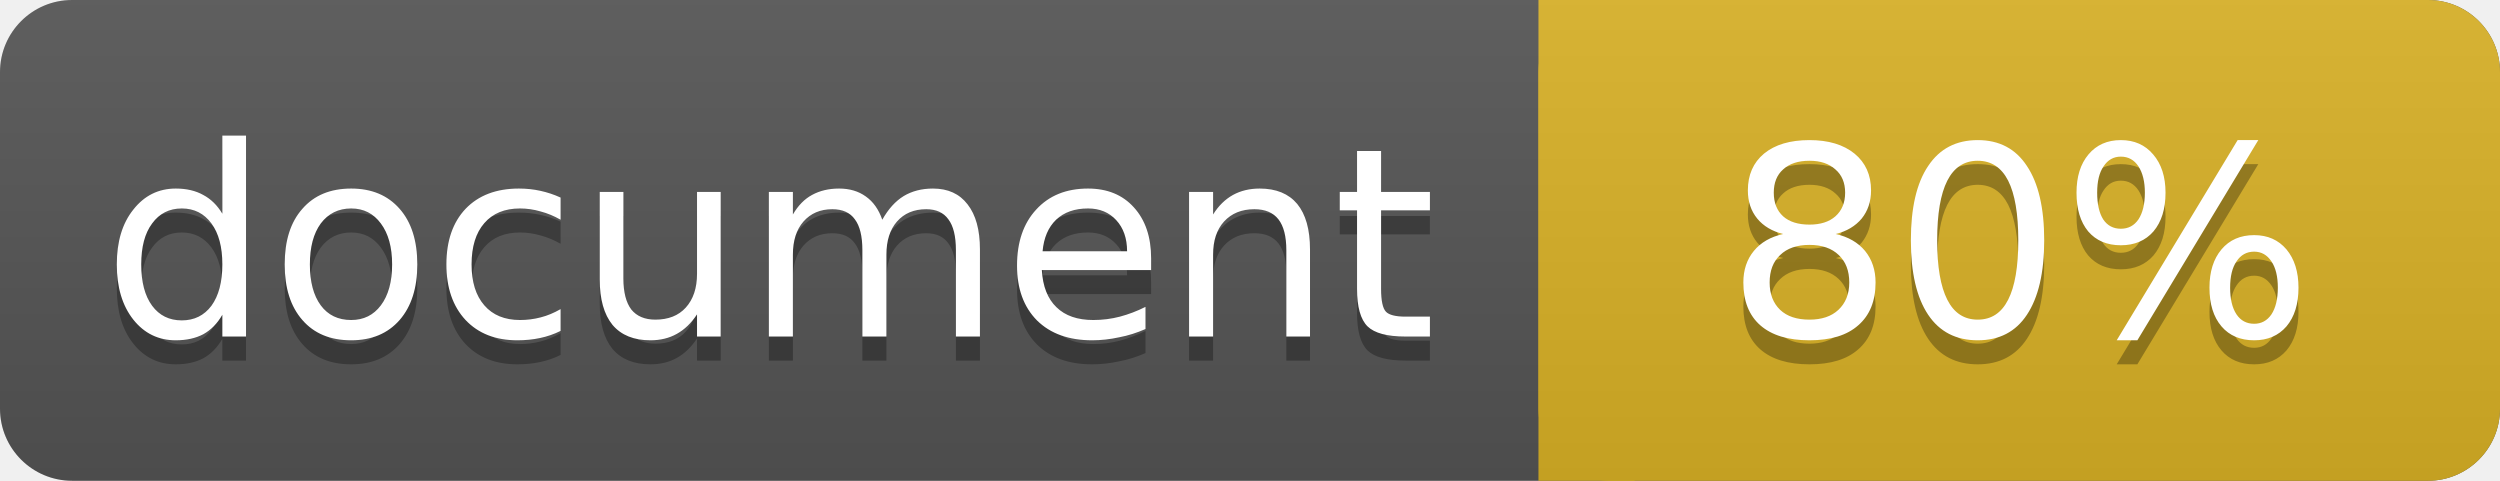
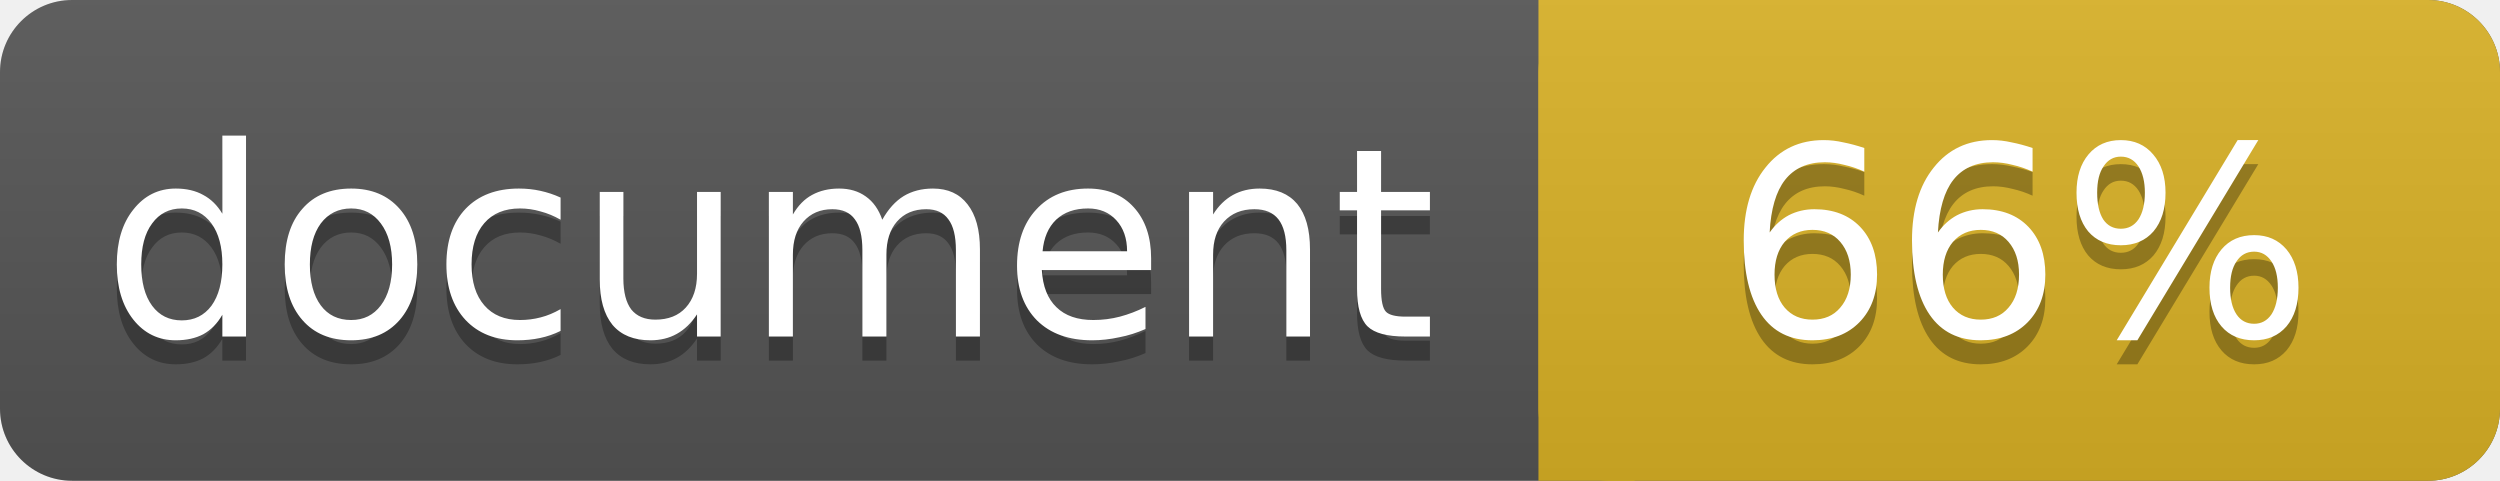
<svg xmlns="http://www.w3.org/2000/svg" width="104" height="20">
  <linearGradient id="a" x2="0" y2="100%">
    <stop offset="0" stop-color="#bbb" stop-opacity=".1" />
    <stop offset="1" stop-opacity=".1" />
  </linearGradient>
  <rect rx="3" width="104" height="20" fill="#555" />
  <rect rx="3" x="64" width="40" height="20" fill="#dab226" />
  <path fill="#dab226" d="M64 0h4v20h-4z" />
  <rect rx="3" width="104" height="20" fill="url(#a)" />
  <g fill="#fff" text-anchor="middle" font-family="DejaVu Sans,Verdana,Geneva,sans-serif" font-size="11">
    <text x="32" y="15" fill="#010101" fill-opacity=".3">document</text>
    <text x="32" y="14">document</text>
-     <text x="84" y="15" fill="#010101" fill-opacity=".3">80%</text>
-     <text x="84" y="14">80%</text>
+     <text x="84" y="15" fill="#010101" fill-opacity=".3">66%</text>
+     <text x="84" y="14">66%</text>
  </g>
</svg>
